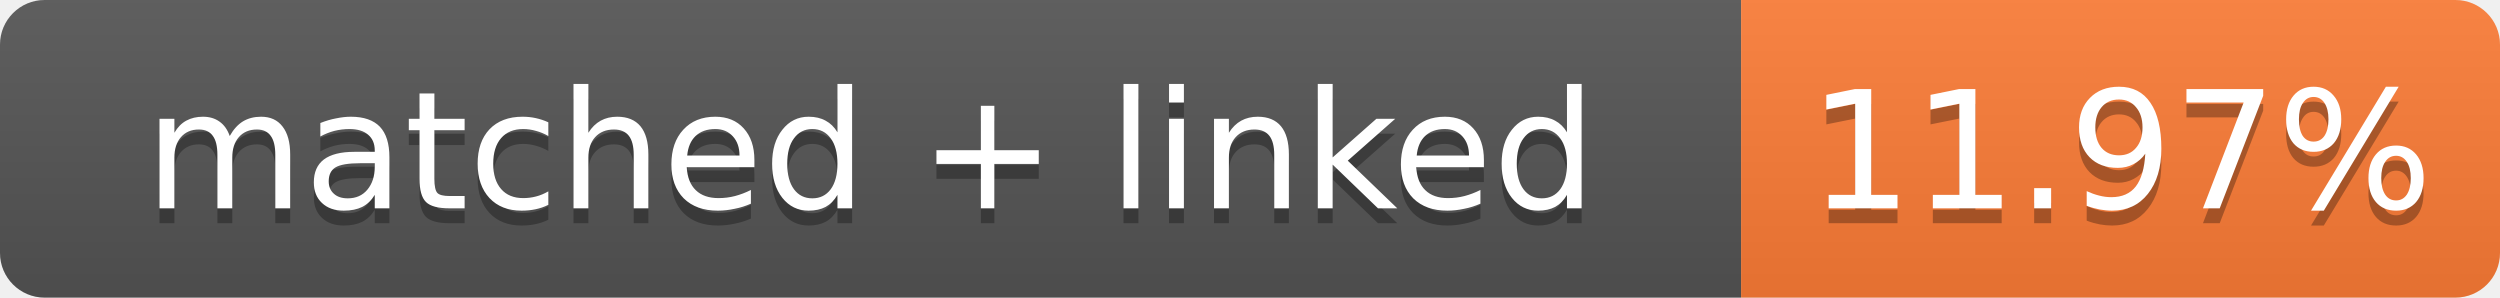
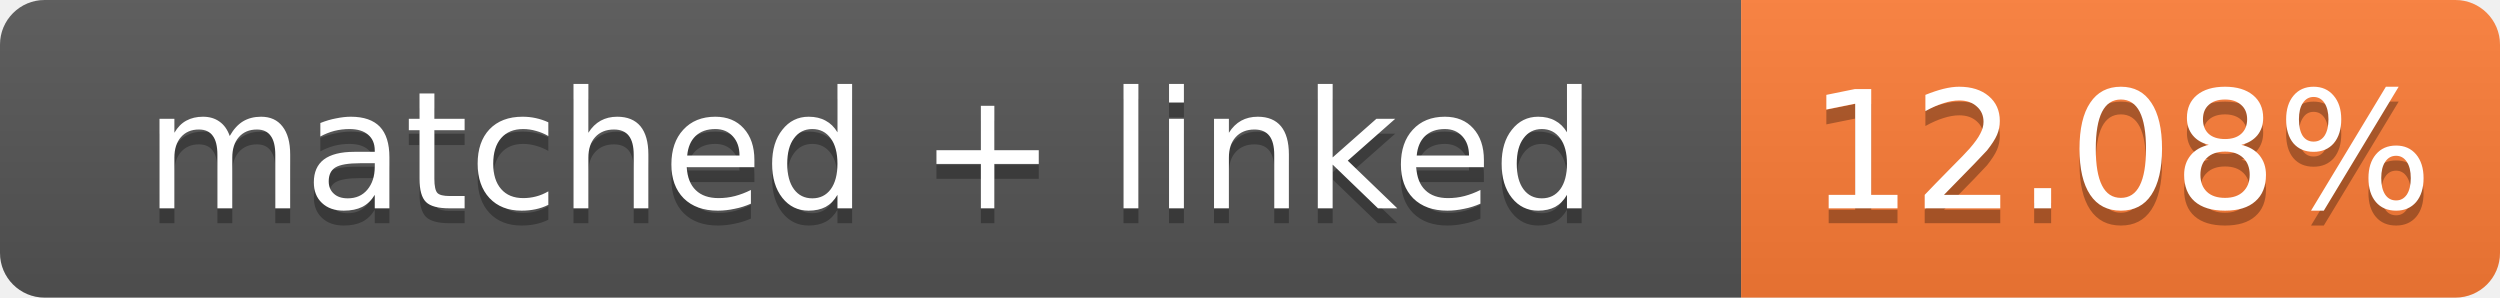
- <svg xmlns="http://www.w3.org/2000/svg" width="168" height="20" role="img" aria-label="matched + linked: 11.97%">
+ <svg xmlns="http://www.w3.org/2000/svg" width="168" height="20" role="img" aria-label="matched + linked: 12.08%">
  <linearGradient id="s" x2="0" y2="100%">
    <stop offset="0" stop-color="#bbb" stop-opacity=".1" />
    <stop offset="1" stop-opacity=".1" />
  </linearGradient>
  <clipPath id="r">
    <rect width="168" height="20" rx="3" fill="#fff" />
  </clipPath>
  <g clip-path="url(#r)">
    <rect width="117" height="20" fill="#555" />
    <rect x="117" width="51" height="20" fill="#fe7d37" />
    <rect width="168" height="20" fill="url(#s)" />
  </g>
  <g fill="#fff" text-anchor="middle" font-family="Verdana,Geneva,DejaVu Sans,sans-serif" font-size="11">
    <text x="58.5" y="15" fill="#010101" fill-opacity=".3">matched + linked</text>
    <text x="58.5" y="14">matched + linked</text>
-     <text x="142.5" y="15" fill="#010101" fill-opacity=".3">11.97%</text>
-     <text x="142.5" y="14">11.97%</text>
+     <text x="142.5" y="15" fill="#010101" fill-opacity=".3">12.08%</text>
+     <text x="142.5" y="14">12.08%</text>
  </g>
</svg>
